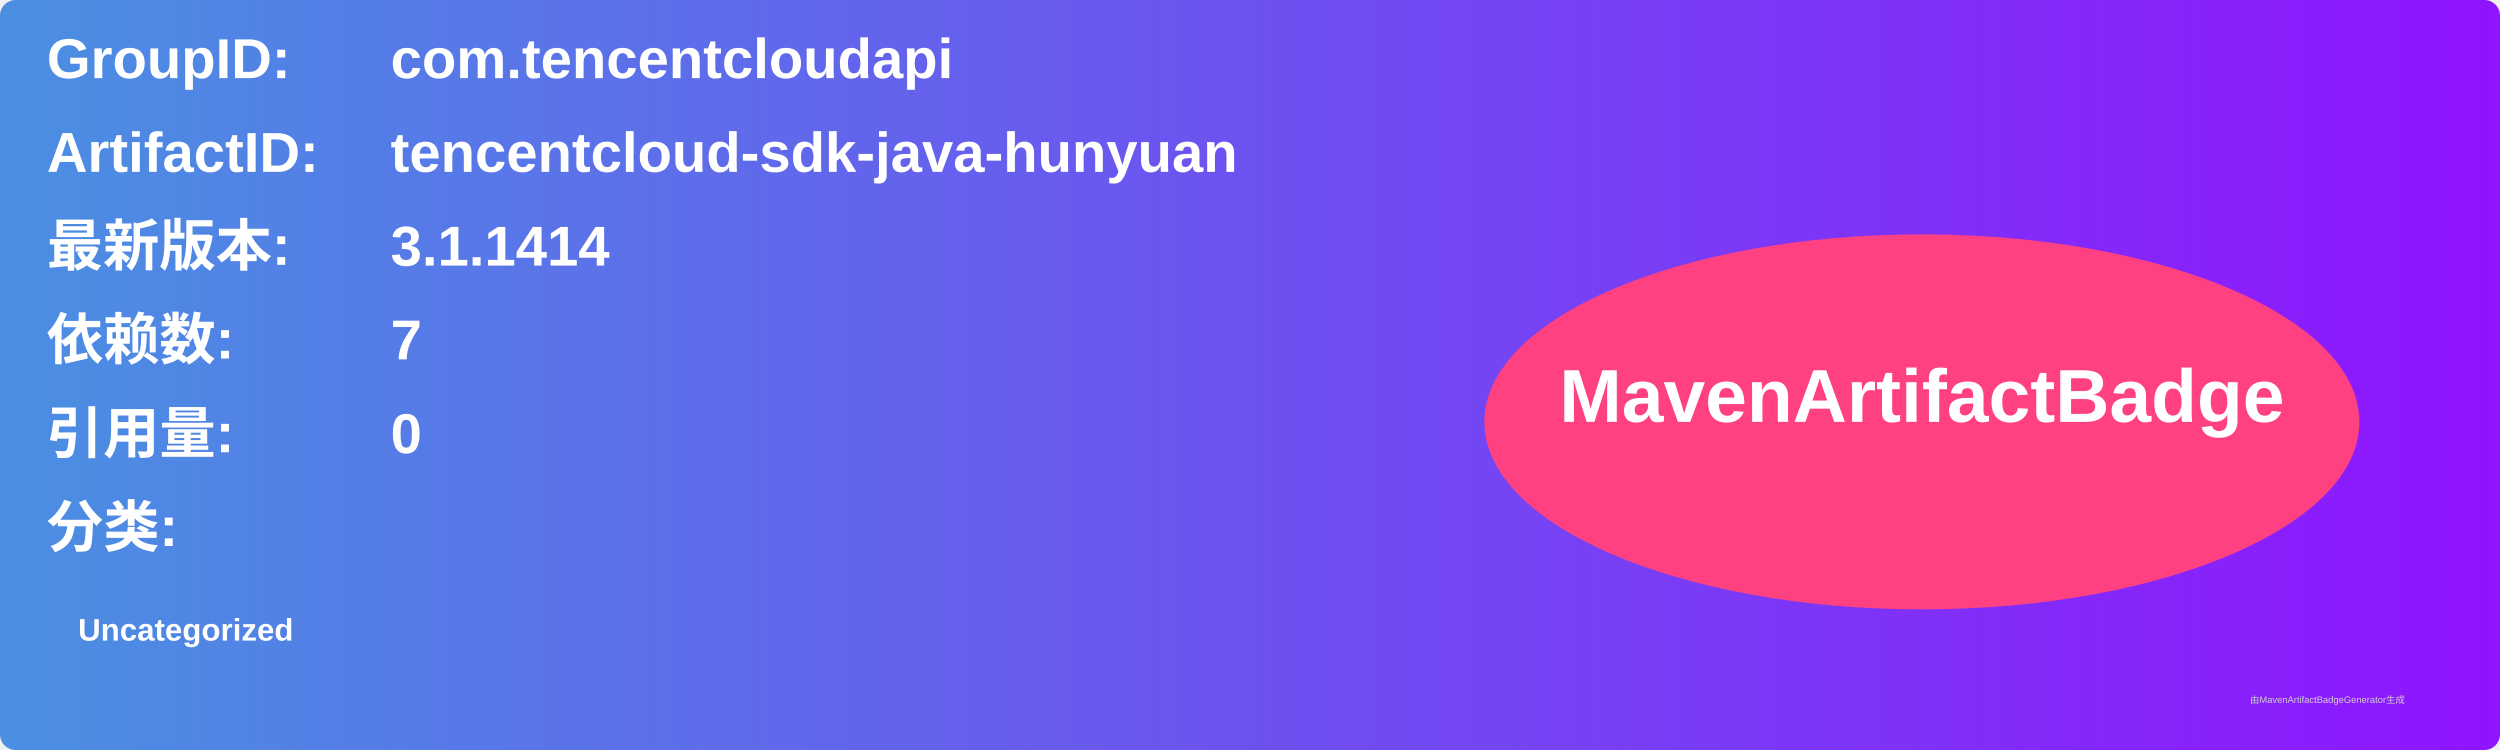
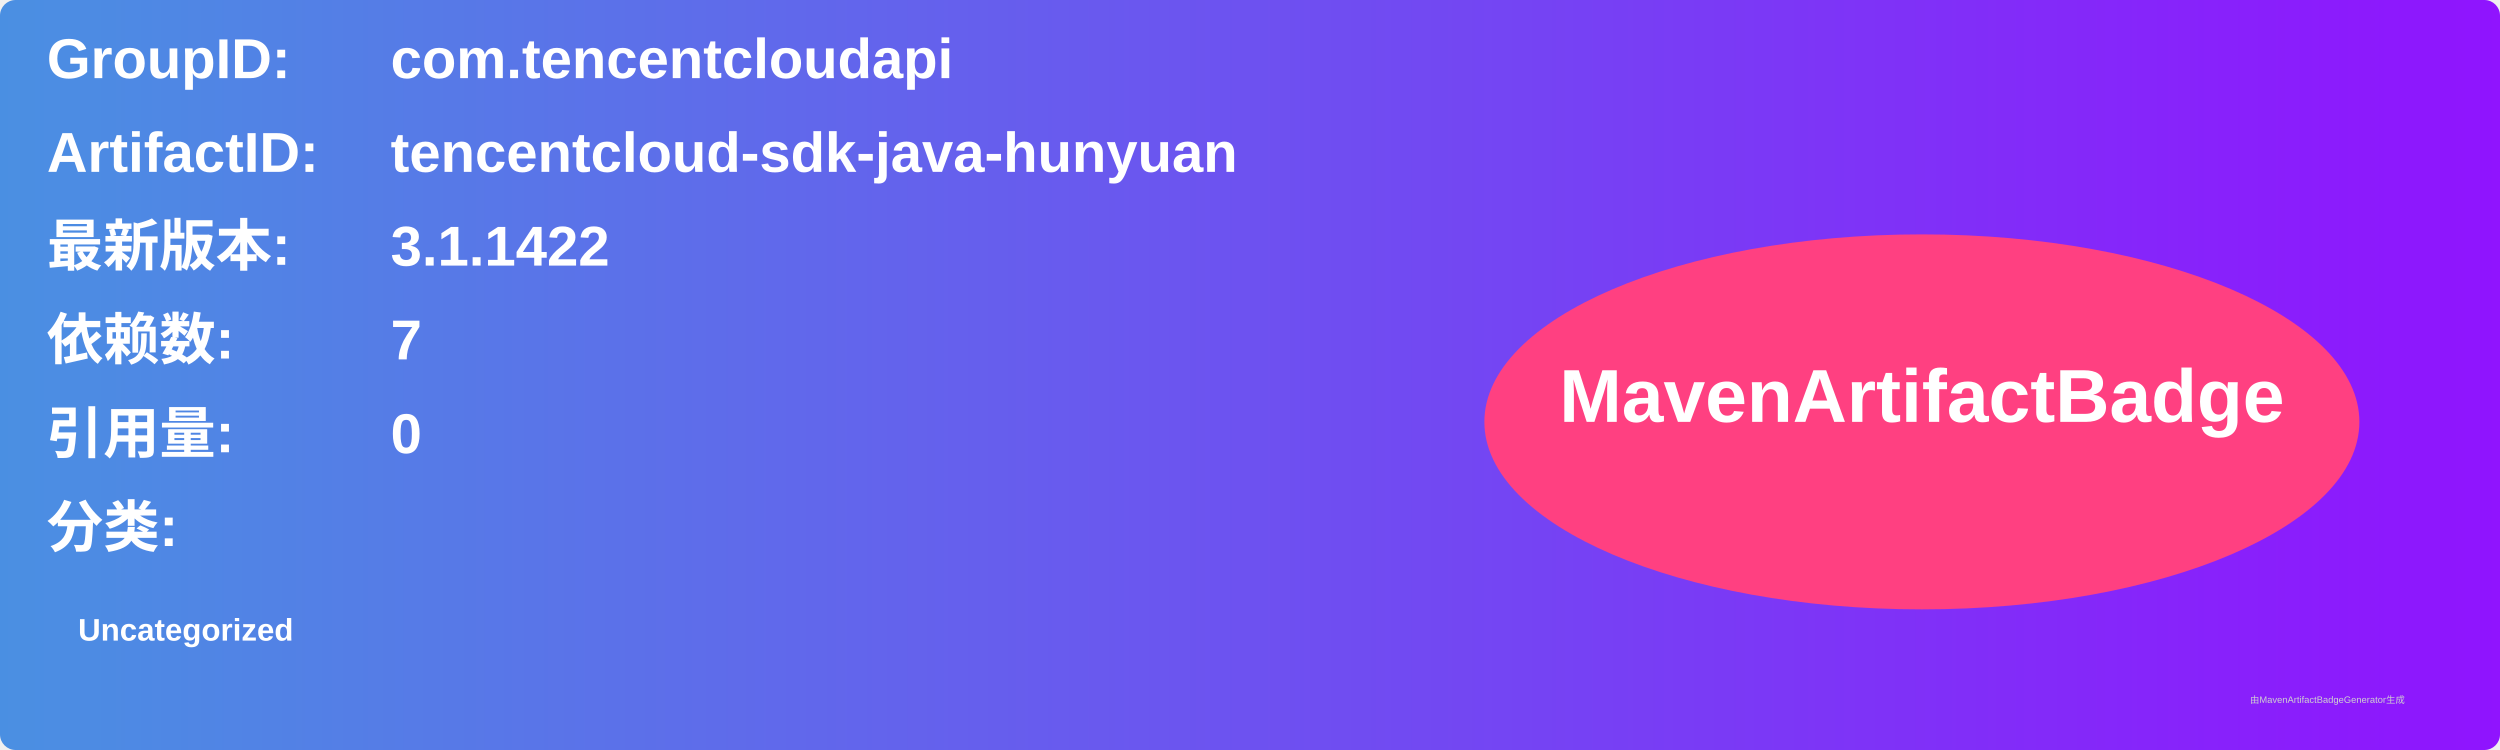
<svg xmlns="http://www.w3.org/2000/svg" width="800" height="240" viewBox="0 0 800 240">
  <linearGradient id="grad" x1="0%" y1="0%" x2="100%" y2="0%">
    <stop offset="0%" stop-color="#4a90e2" />
    <stop offset="100%" stop-color="#9013fe" />
  </linearGradient>
  <rect width="100%" height="100%" rx="5" ry="5" fill="url(#grad)" />
  <g transform="translate(15, 15)">
    <text x="0" y="10" font-family="Arial" font-size="18" fill="white" font-weight="bold" width="260">GroupID:</text>
    <text x="110" y="10" font-family="Arial" font-size="18" fill="white" font-weight="bold" width="460">com.tencentcloudapi</text>
    <text x="0" y="40" font-family="Arial" font-size="18" fill="white" font-weight="bold" width="260">ArtifactID:</text>
    <text x="110" y="40" font-family="Arial" font-size="18" fill="white" font-weight="bold" width="460">tencentcloud-sdk-java-hunyuan</text>
    <text x="0" y="70" font-family="Arial" font-size="18" fill="white" font-weight="bold">最新版本:</text>
    <text x="110" y="70" font-family="Arial" font-size="18" fill="white" font-weight="bold">
-       <tspan font-weight="bold">3.1.1414</tspan>
+       <tspan font-weight="bold">3.1.1422</tspan>
    </text>
    <text x="0" y="100" font-family="Arial" font-size="18" fill="white" font-weight="bold">依赖数: </text>
    <text x="110" y="100" font-family="Arial" font-size="18" fill="white">
      <tspan font-weight="bold">7</tspan>
    </text>
    <text x="0" y="130" font-family="Arial" font-size="18" fill="white" font-weight="bold">引用量: </text>
    <text x="110" y="130" font-family="Arial" font-size="18" fill="white">
      <tspan font-weight="bold">0</tspan>
    </text>
    <text x="0" y="160" font-family="Arial" font-size="18" fill="white" font-weight="bold">分类:</text>
    <text x="10" y="190" font-family="Arial" font-size="10" fill="white">
      <tspan font-weight="bold">Uncategorized</tspan>
    </text>
    <ellipse cx="600" cy="120" rx="140" ry="60" fill="#ff4081" />
    <text x="600" y="120" text-anchor="middle" font-family="Arial" font-size="24" fill="white" font-weight="bold">MavenArtifactBadge</text>
  </g>
  <text x="720" y="225" font-family="Arial" font-size="3" fill="#d0d0d0">由MavenArtifactBadgeGenerator生成</text>
</svg>
